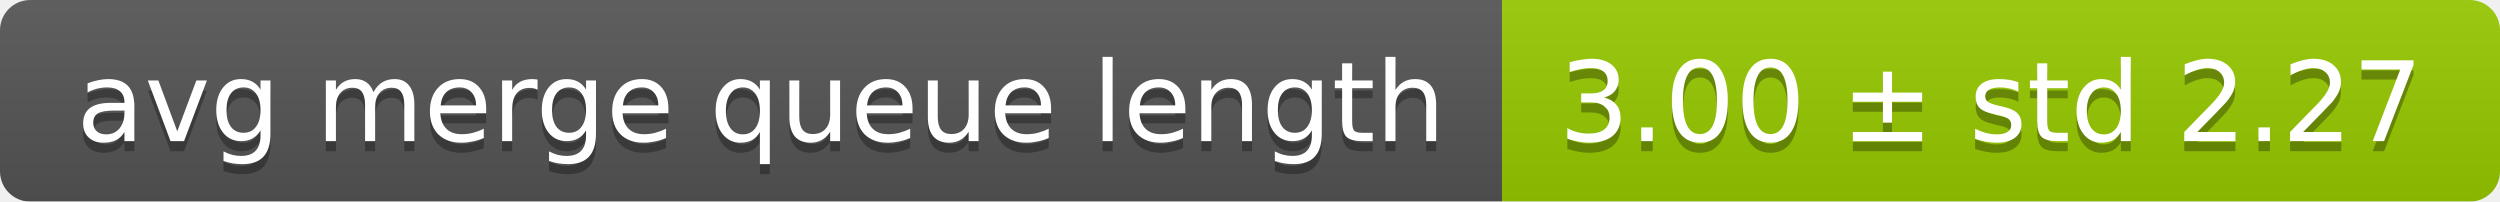
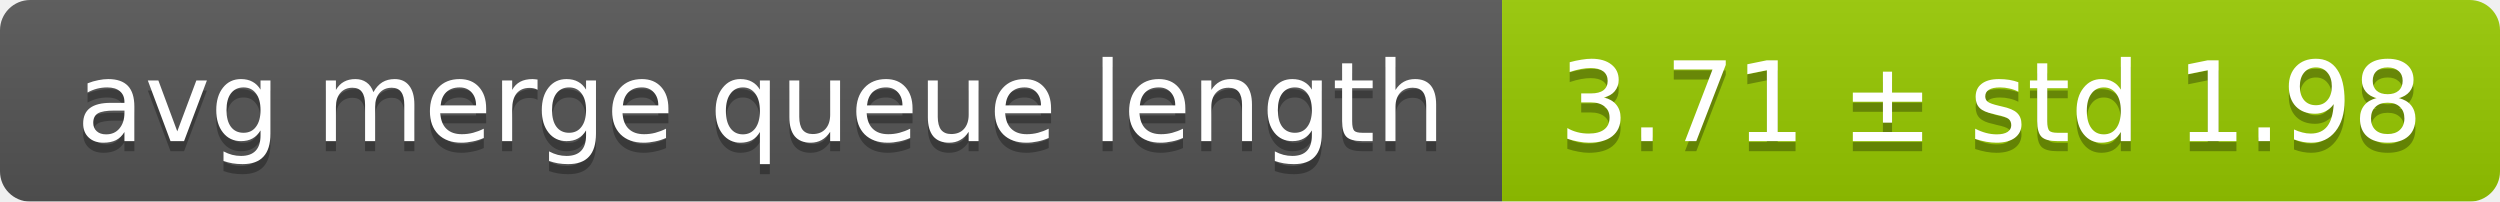
<svg xmlns="http://www.w3.org/2000/svg" width="248" height="20">
  <linearGradient id="smooth" x2="0" y2="100%">
    <stop offset="0" stop-color="#bbb" stop-opacity=".1" />
    <stop offset="1" stop-opacity=".1" />
  </linearGradient>
  <mask id="round">
    <rect width="248" height="20" rx="3" fill="#fff" />
  </mask>
  <g mask="url(#round)">
    <rect width="149" height="20" fill="#555" />
    <rect x="149" width="99" height="20" fill="#97ca00" />
    <rect width="248" height="20" fill="url(#smooth)" />
  </g>
  <g fill="#fff" text-anchor="middle" font-family="DejaVu Sans,Verdana,Geneva,sans-serif" font-size="11">
    <text x="75.5" y="15" fill="#010101" fill-opacity=".3">avg merge queue length</text>
    <text x="75.5" y="14">avg merge queue length</text>
-     <text x="197.5" y="15" fill="#010101" fill-opacity=".3">3.00 ± std 2.27</text>
-     <text x="197.5" y="14">3.00 ± std 2.27</text>
+     <text x="197.5" y="15" fill="#010101" fill-opacity=".3">3.71 ± std 1.98</text>
+     <text x="197.5" y="14">3.71 ± std 1.98</text>
  </g>
</svg>
